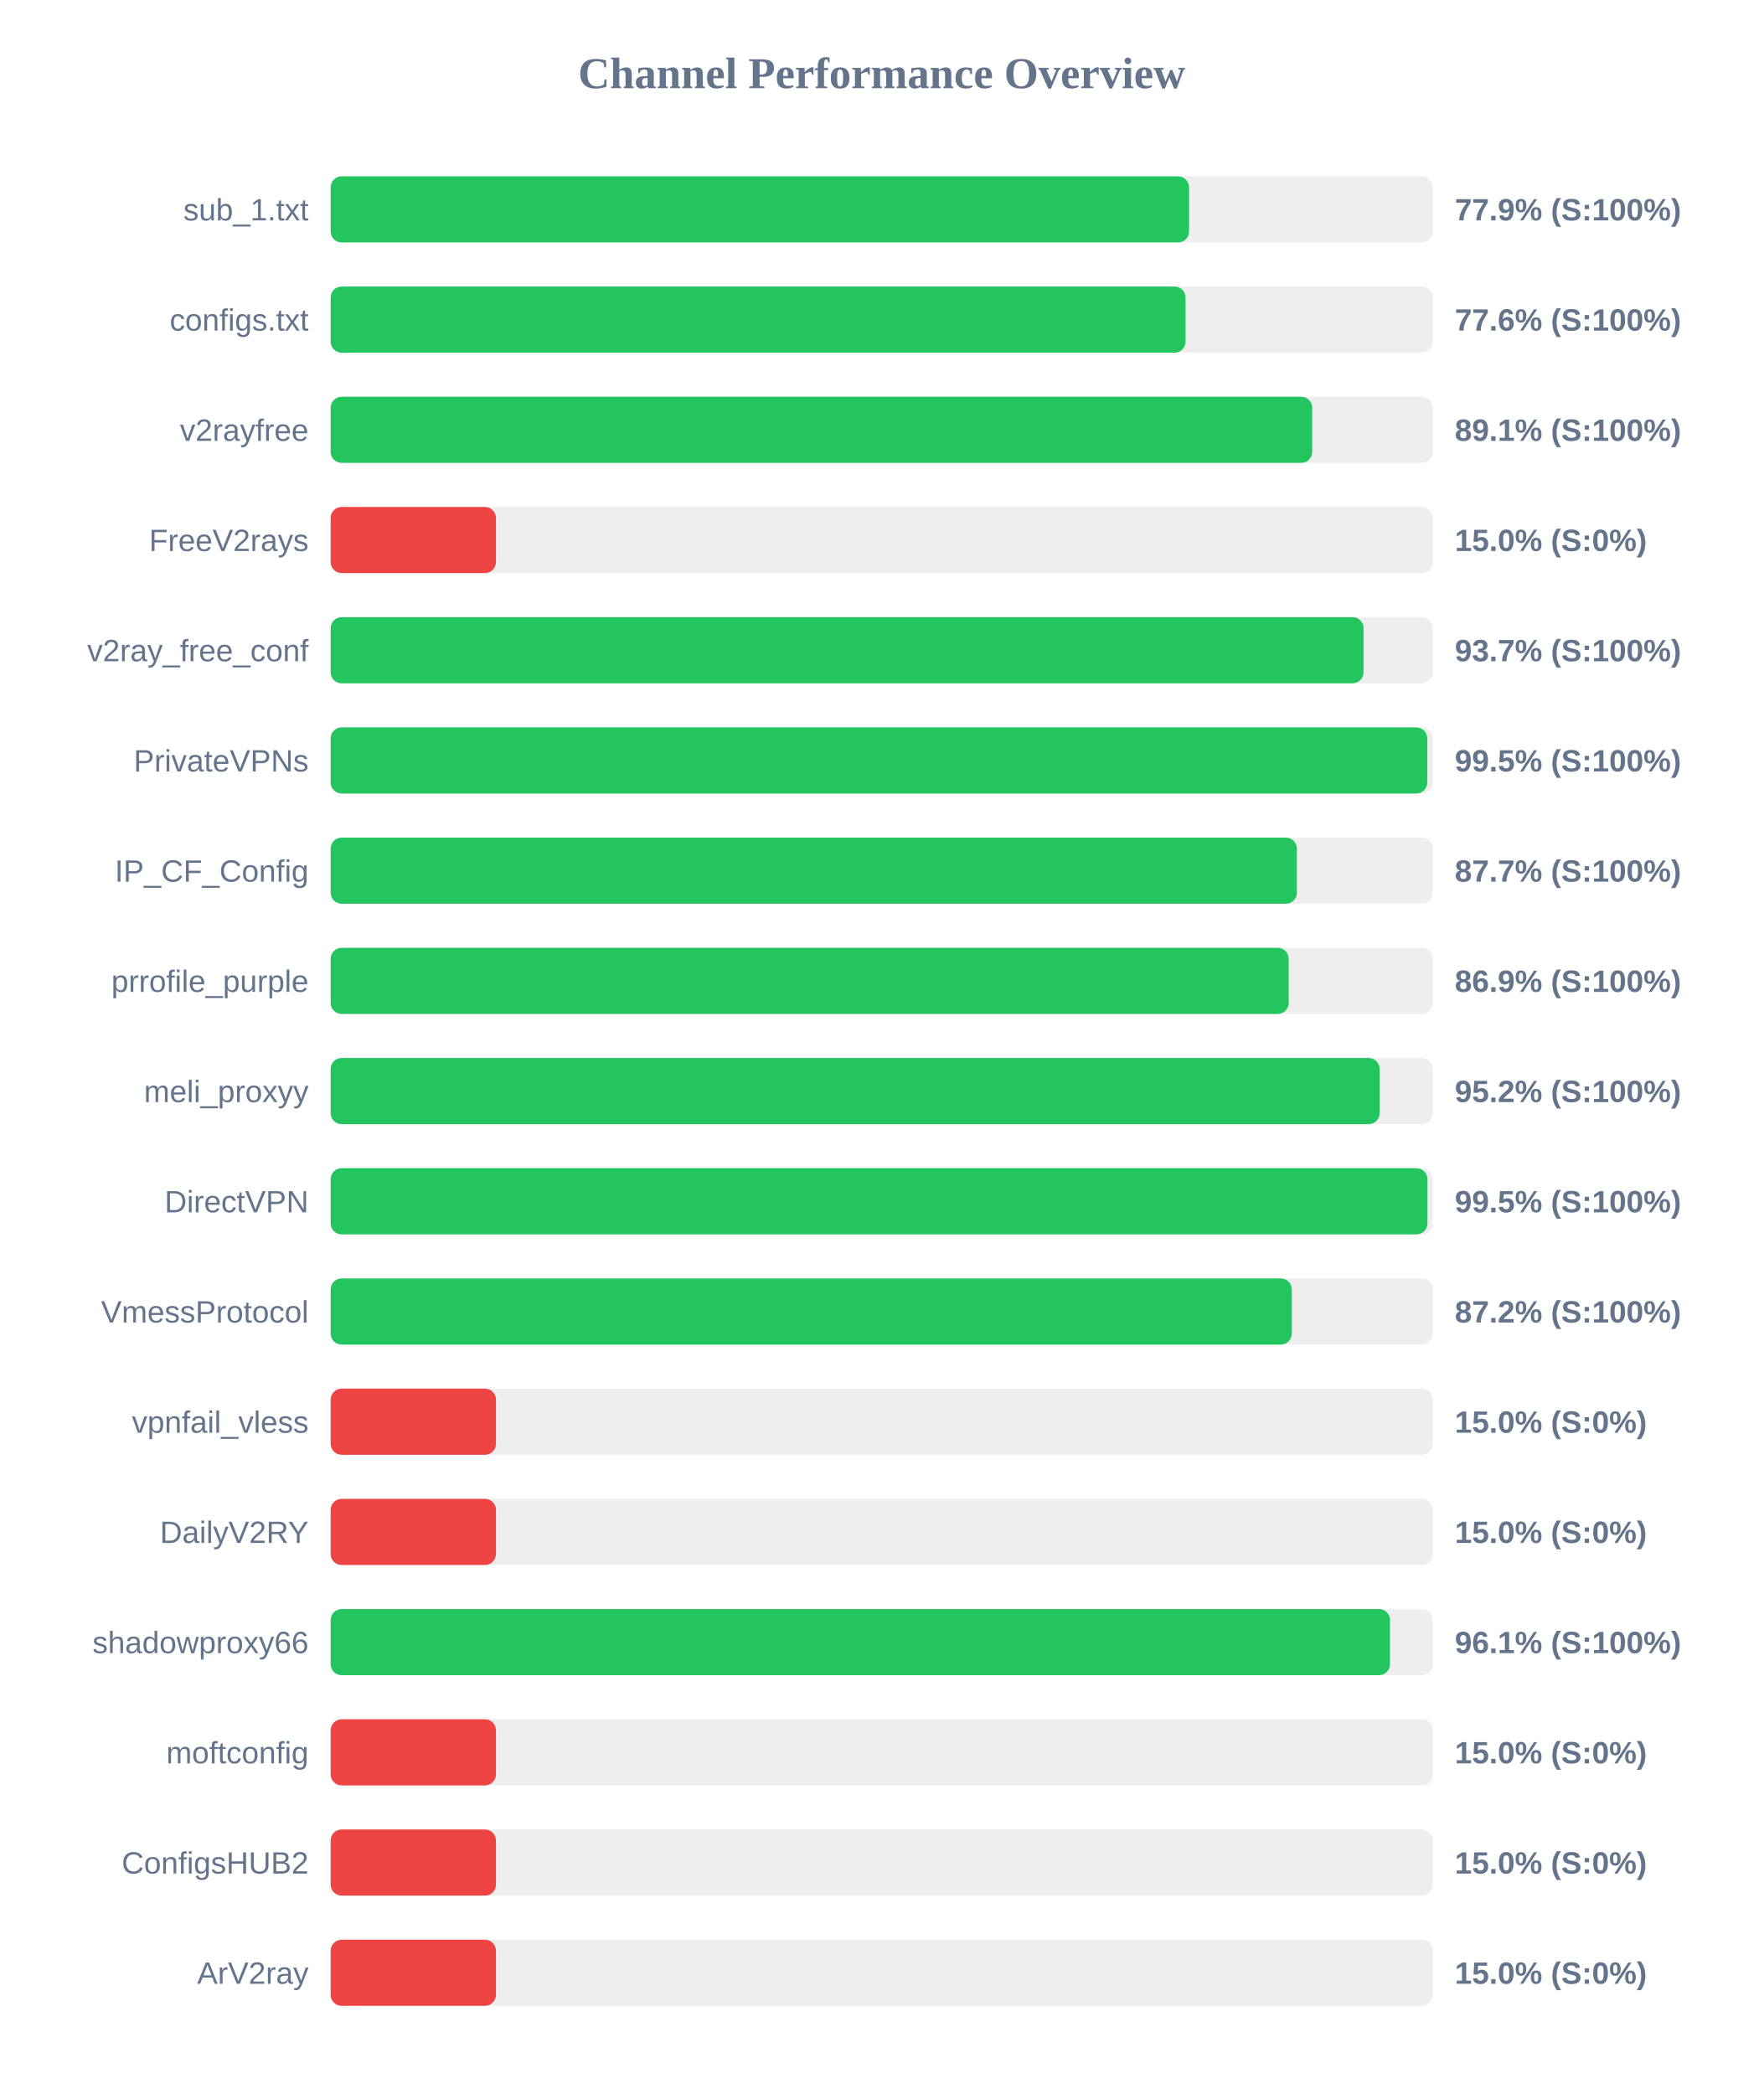
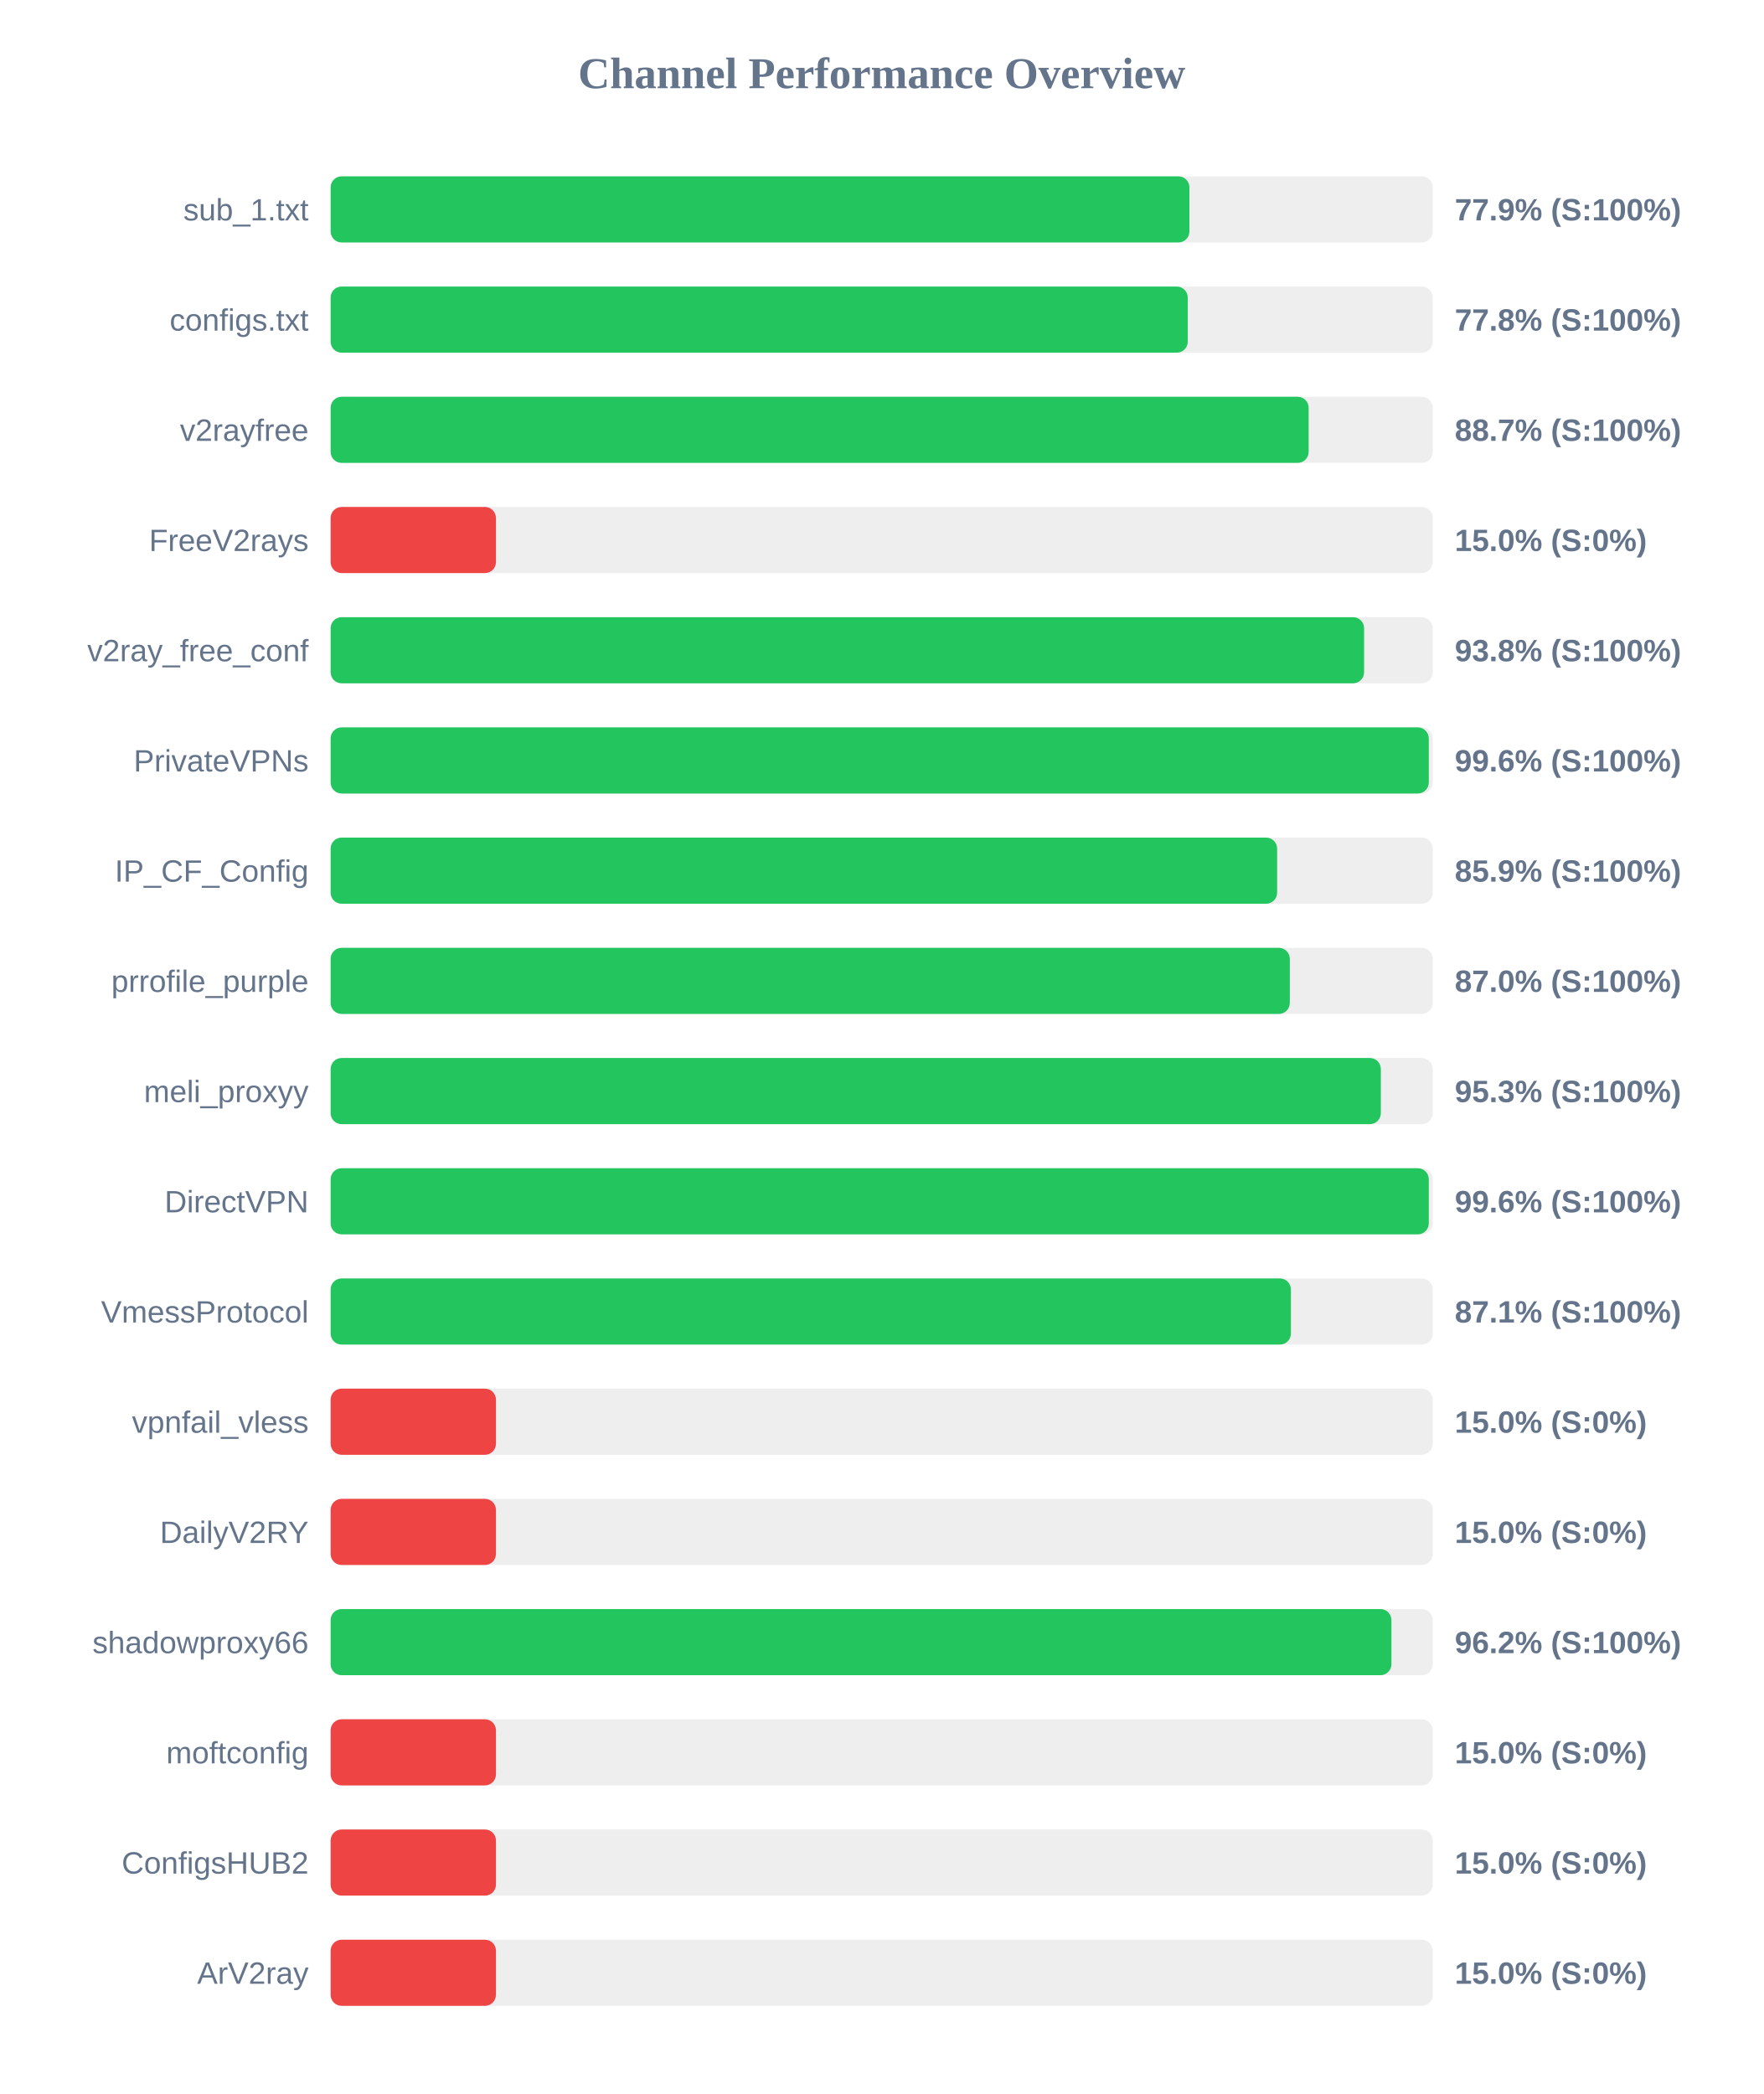
<svg xmlns="http://www.w3.org/2000/svg" width="800" height="950" version="1.1">
  <style>
        .row { font: 14px Arial; fill: #64748b; }
        .score { font: bold 14px Arial; fill: #64748b; }
    </style>
  <text x="400" y="40" text-anchor="middle" font-size="20px" font-weight="bold" fill="#64748b">Channel Performance Overview</text>
  <rect x="150" y="80" width="500" height="30" fill="#eee" rx="5" />
-   <rect x="150" y="80" width="389.45" height="30" fill="#22c55e" rx="5" />
+   <rect x="150" y="80" width="389.6" height="30" fill="#22c55e" rx="5" />
  <text x="140" y="100" text-anchor="end" class="row">sub_1.txt</text>
  <text x="660" y="100" text-anchor="start" class="score">77.9% (S:100%)</text>
  <rect x="150" y="130" width="500" height="30" fill="#eee" rx="5" />
-   <rect x="150" y="130" width="387.85" height="30" fill="#22c55e" rx="5" />
+   <rect x="150" y="130" width="388.85" height="30" fill="#22c55e" rx="5" />
  <text x="140" y="150" text-anchor="end" class="row">configs.txt</text>
-   <text x="660" y="150" text-anchor="start" class="score">77.6% (S:100%)</text>
+   <text x="660" y="150" text-anchor="start" class="score">77.8% (S:100%)</text>
  <rect x="150" y="180" width="500" height="30" fill="#eee" rx="5" />
-   <rect x="150" y="180" width="445.3" height="30" fill="#22c55e" rx="5" />
+   <rect x="150" y="180" width="443.7" height="30" fill="#22c55e" rx="5" />
  <text x="140" y="200" text-anchor="end" class="row">v2rayfree</text>
-   <text x="660" y="200" text-anchor="start" class="score">89.1% (S:100%)</text>
+   <text x="660" y="200" text-anchor="start" class="score">88.7% (S:100%)</text>
  <rect x="150" y="230" width="500" height="30" fill="#eee" rx="5" />
  <rect x="150" y="230" width="75.0" height="30" fill="#ef4444" rx="5" />
  <text x="140" y="250" text-anchor="end" class="row">FreeV2rays</text>
  <text x="660" y="250" text-anchor="start" class="score">15.0% (S:0%)</text>
  <rect x="150" y="280" width="500" height="30" fill="#eee" rx="5" />
-   <rect x="150" y="280" width="468.6" height="30" fill="#22c55e" rx="5" />
+   <rect x="150" y="280" width="468.85" height="30" fill="#22c55e" rx="5" />
  <text x="140" y="300" text-anchor="end" class="row">v2ray_free_conf</text>
-   <text x="660" y="300" text-anchor="start" class="score">93.7% (S:100%)</text>
+   <text x="660" y="300" text-anchor="start" class="score">93.8% (S:100%)</text>
  <rect x="150" y="330" width="500" height="30" fill="#eee" rx="5" />
-   <rect x="150" y="330" width="497.5" height="30" fill="#22c55e" rx="5" />
+   <rect x="150" y="330" width="498.2" height="30" fill="#22c55e" rx="5" />
  <text x="140" y="350" text-anchor="end" class="row">PrivateVPNs</text>
-   <text x="660" y="350" text-anchor="start" class="score">99.5% (S:100%)</text>
+   <text x="660" y="350" text-anchor="start" class="score">99.6% (S:100%)</text>
  <rect x="150" y="380" width="500" height="30" fill="#eee" rx="5" />
-   <rect x="150" y="380" width="438.35" height="30" fill="#22c55e" rx="5" />
+   <rect x="150" y="380" width="429.4" height="30" fill="#22c55e" rx="5" />
  <text x="140" y="400" text-anchor="end" class="row">IP_CF_Config</text>
-   <text x="660" y="400" text-anchor="start" class="score">87.7% (S:100%)</text>
+   <text x="660" y="400" text-anchor="start" class="score">85.9% (S:100%)</text>
  <rect x="150" y="430" width="500" height="30" fill="#eee" rx="5" />
-   <rect x="150" y="430" width="434.65" height="30" fill="#22c55e" rx="5" />
+   <rect x="150" y="430" width="435.15" height="30" fill="#22c55e" rx="5" />
  <text x="140" y="450" text-anchor="end" class="row">prrofile_purple</text>
-   <text x="660" y="450" text-anchor="start" class="score">86.9% (S:100%)</text>
+   <text x="660" y="450" text-anchor="start" class="score">87.0% (S:100%)</text>
  <rect x="150" y="480" width="500" height="30" fill="#eee" rx="5" />
-   <rect x="150" y="480" width="475.9" height="30" fill="#22c55e" rx="5" />
+   <rect x="150" y="480" width="476.45" height="30" fill="#22c55e" rx="5" />
  <text x="140" y="500" text-anchor="end" class="row">meli_proxyy</text>
-   <text x="660" y="500" text-anchor="start" class="score">95.2% (S:100%)</text>
+   <text x="660" y="500" text-anchor="start" class="score">95.3% (S:100%)</text>
  <rect x="150" y="530" width="500" height="30" fill="#eee" rx="5" />
-   <rect x="150" y="530" width="497.6" height="30" fill="#22c55e" rx="5" />
+   <rect x="150" y="530" width="498.2" height="30" fill="#22c55e" rx="5" />
  <text x="140" y="550" text-anchor="end" class="row">DirectVPN</text>
-   <text x="660" y="550" text-anchor="start" class="score">99.5% (S:100%)</text>
+   <text x="660" y="550" text-anchor="start" class="score">99.6% (S:100%)</text>
  <rect x="150" y="580" width="500" height="30" fill="#eee" rx="5" />
-   <rect x="150" y="580" width="436.05" height="30" fill="#22c55e" rx="5" />
+   <rect x="150" y="580" width="435.65" height="30" fill="#22c55e" rx="5" />
  <text x="140" y="600" text-anchor="end" class="row">VmessProtocol</text>
-   <text x="660" y="600" text-anchor="start" class="score">87.2% (S:100%)</text>
+   <text x="660" y="600" text-anchor="start" class="score">87.1% (S:100%)</text>
  <rect x="150" y="630" width="500" height="30" fill="#eee" rx="5" />
  <rect x="150" y="630" width="75.0" height="30" fill="#ef4444" rx="5" />
  <text x="140" y="650" text-anchor="end" class="row">vpnfail_vless</text>
  <text x="660" y="650" text-anchor="start" class="score">15.0% (S:0%)</text>
  <rect x="150" y="680" width="500" height="30" fill="#eee" rx="5" />
  <rect x="150" y="680" width="75.0" height="30" fill="#ef4444" rx="5" />
  <text x="140" y="700" text-anchor="end" class="row">DailyV2RY</text>
  <text x="660" y="700" text-anchor="start" class="score">15.0% (S:0%)</text>
  <rect x="150" y="730" width="500" height="30" fill="#eee" rx="5" />
-   <rect x="150" y="730" width="480.6" height="30" fill="#22c55e" rx="5" />
+   <rect x="150" y="730" width="481.25" height="30" fill="#22c55e" rx="5" />
  <text x="140" y="750" text-anchor="end" class="row">shadowproxy66</text>
-   <text x="660" y="750" text-anchor="start" class="score">96.1% (S:100%)</text>
+   <text x="660" y="750" text-anchor="start" class="score">96.2% (S:100%)</text>
  <rect x="150" y="780" width="500" height="30" fill="#eee" rx="5" />
  <rect x="150" y="780" width="75.0" height="30" fill="#ef4444" rx="5" />
  <text x="140" y="800" text-anchor="end" class="row">moftconfig</text>
  <text x="660" y="800" text-anchor="start" class="score">15.0% (S:0%)</text>
  <rect x="150" y="830" width="500" height="30" fill="#eee" rx="5" />
  <rect x="150" y="830" width="75.0" height="30" fill="#ef4444" rx="5" />
  <text x="140" y="850" text-anchor="end" class="row">ConfigsHUB2</text>
  <text x="660" y="850" text-anchor="start" class="score">15.0% (S:0%)</text>
  <rect x="150" y="880" width="500" height="30" fill="#eee" rx="5" />
  <rect x="150" y="880" width="75.0" height="30" fill="#ef4444" rx="5" />
  <text x="140" y="900" text-anchor="end" class="row">ArV2ray</text>
  <text x="660" y="900" text-anchor="start" class="score">15.0% (S:0%)</text>
</svg>
